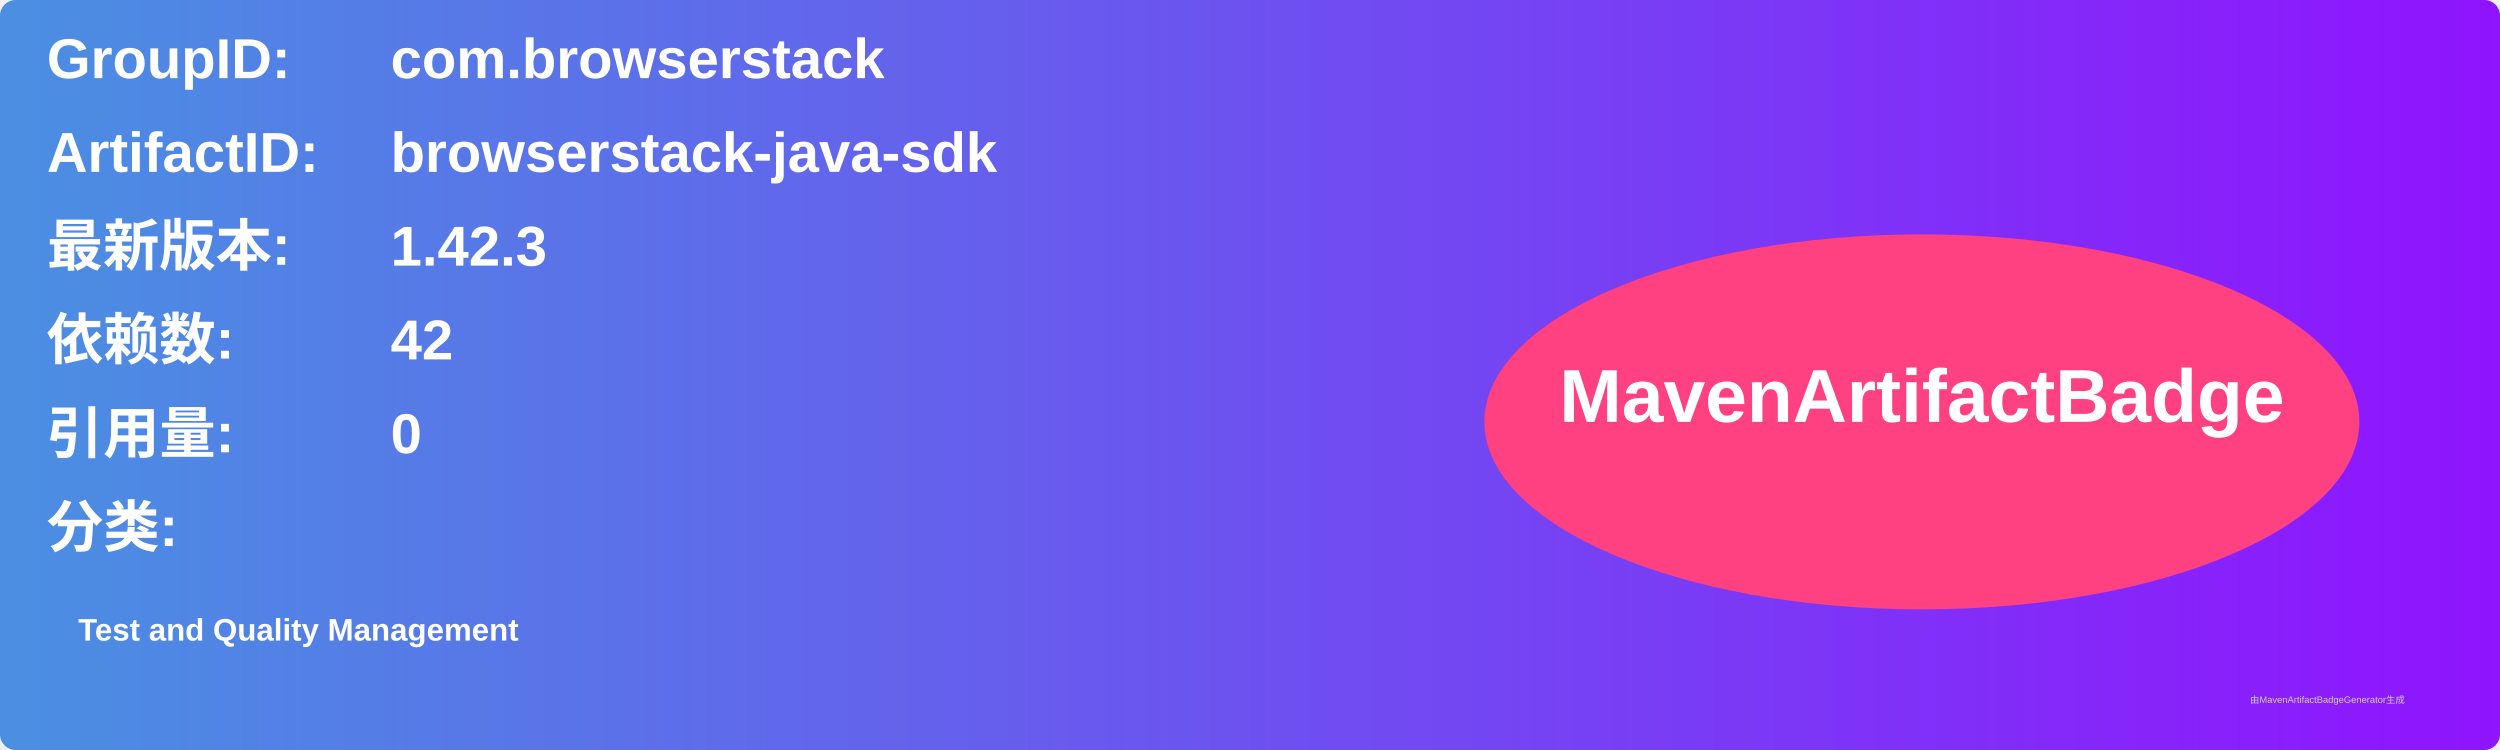
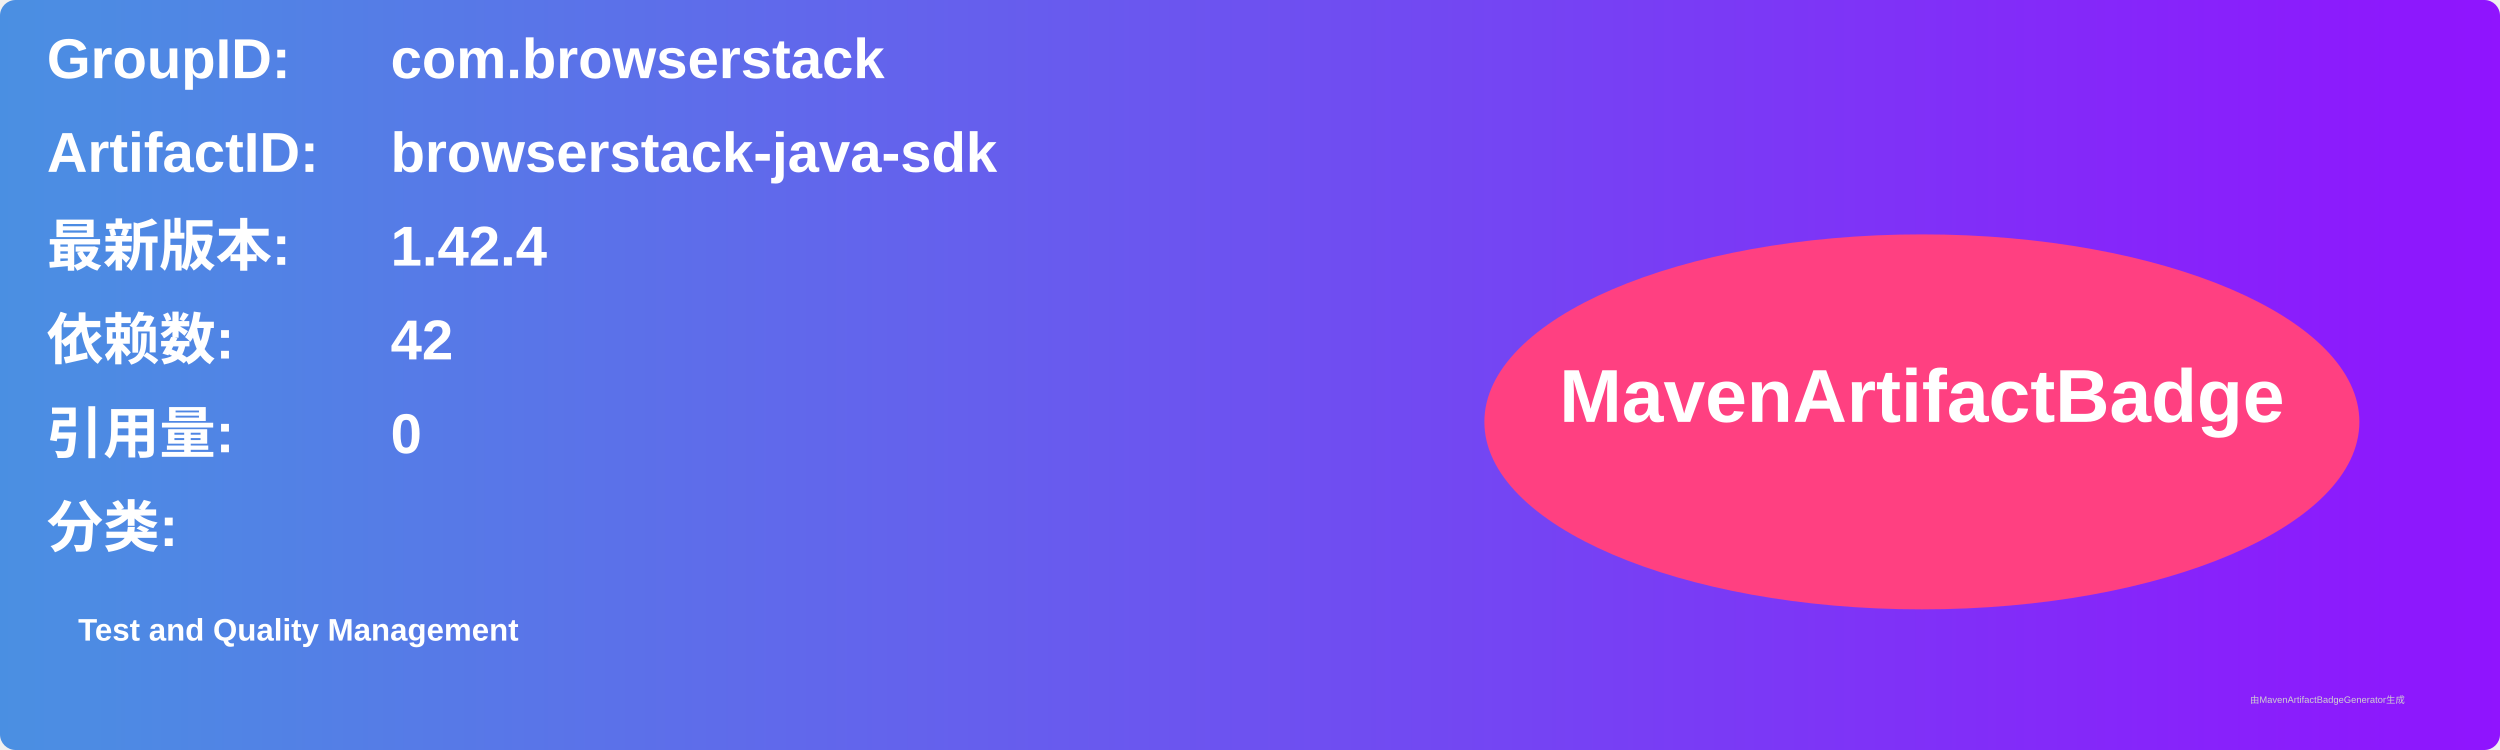
<svg xmlns="http://www.w3.org/2000/svg" width="800" height="240" viewBox="0 0 800 240">
  <linearGradient id="grad" x1="0%" y1="0%" x2="100%" y2="0%">
    <stop offset="0%" stop-color="#4a90e2" />
    <stop offset="100%" stop-color="#9013fe" />
  </linearGradient>
  <rect width="100%" height="100%" rx="5" ry="5" fill="url(#grad)" />
  <g transform="translate(15, 15)">
    <text x="0" y="10" font-family="Arial" font-size="18" fill="white" font-weight="bold" width="260">GroupID:</text>
    <text x="110" y="10" font-family="Arial" font-size="18" fill="white" font-weight="bold" width="460">com.browserstack</text>
    <text x="0" y="40" font-family="Arial" font-size="18" fill="white" font-weight="bold" width="260">ArtifactID:</text>
    <text x="110" y="40" font-family="Arial" font-size="18" fill="white" font-weight="bold" width="460">browserstack-java-sdk</text>
    <text x="0" y="70" font-family="Arial" font-size="18" fill="white" font-weight="bold">最新版本:</text>
    <text x="110" y="70" font-family="Arial" font-size="18" fill="white" font-weight="bold">
-       <tspan font-weight="bold">1.42.3</tspan>
+       <tspan font-weight="bold">1.42.4</tspan>
    </text>
    <text x="0" y="100" font-family="Arial" font-size="18" fill="white" font-weight="bold">依赖数: </text>
    <text x="110" y="100" font-family="Arial" font-size="18" fill="white">
      <tspan font-weight="bold">42</tspan>
    </text>
    <text x="0" y="130" font-family="Arial" font-size="18" fill="white" font-weight="bold">引用量: </text>
    <text x="110" y="130" font-family="Arial" font-size="18" fill="white">
      <tspan font-weight="bold">0</tspan>
    </text>
    <text x="0" y="160" font-family="Arial" font-size="18" fill="white" font-weight="bold">分类:</text>
    <text x="10" y="190" font-family="Arial" font-size="10" fill="white">
      <tspan font-weight="bold">Test and Quality Management</tspan>
    </text>
    <ellipse cx="600" cy="120" rx="140" ry="60" fill="#ff4081" />
    <text x="600" y="120" text-anchor="middle" font-family="Arial" font-size="24" fill="white" font-weight="bold">MavenArtifactBadge</text>
  </g>
  <text x="720" y="225" font-family="Arial" font-size="3" fill="#d0d0d0">由MavenArtifactBadgeGenerator生成</text>
</svg>
